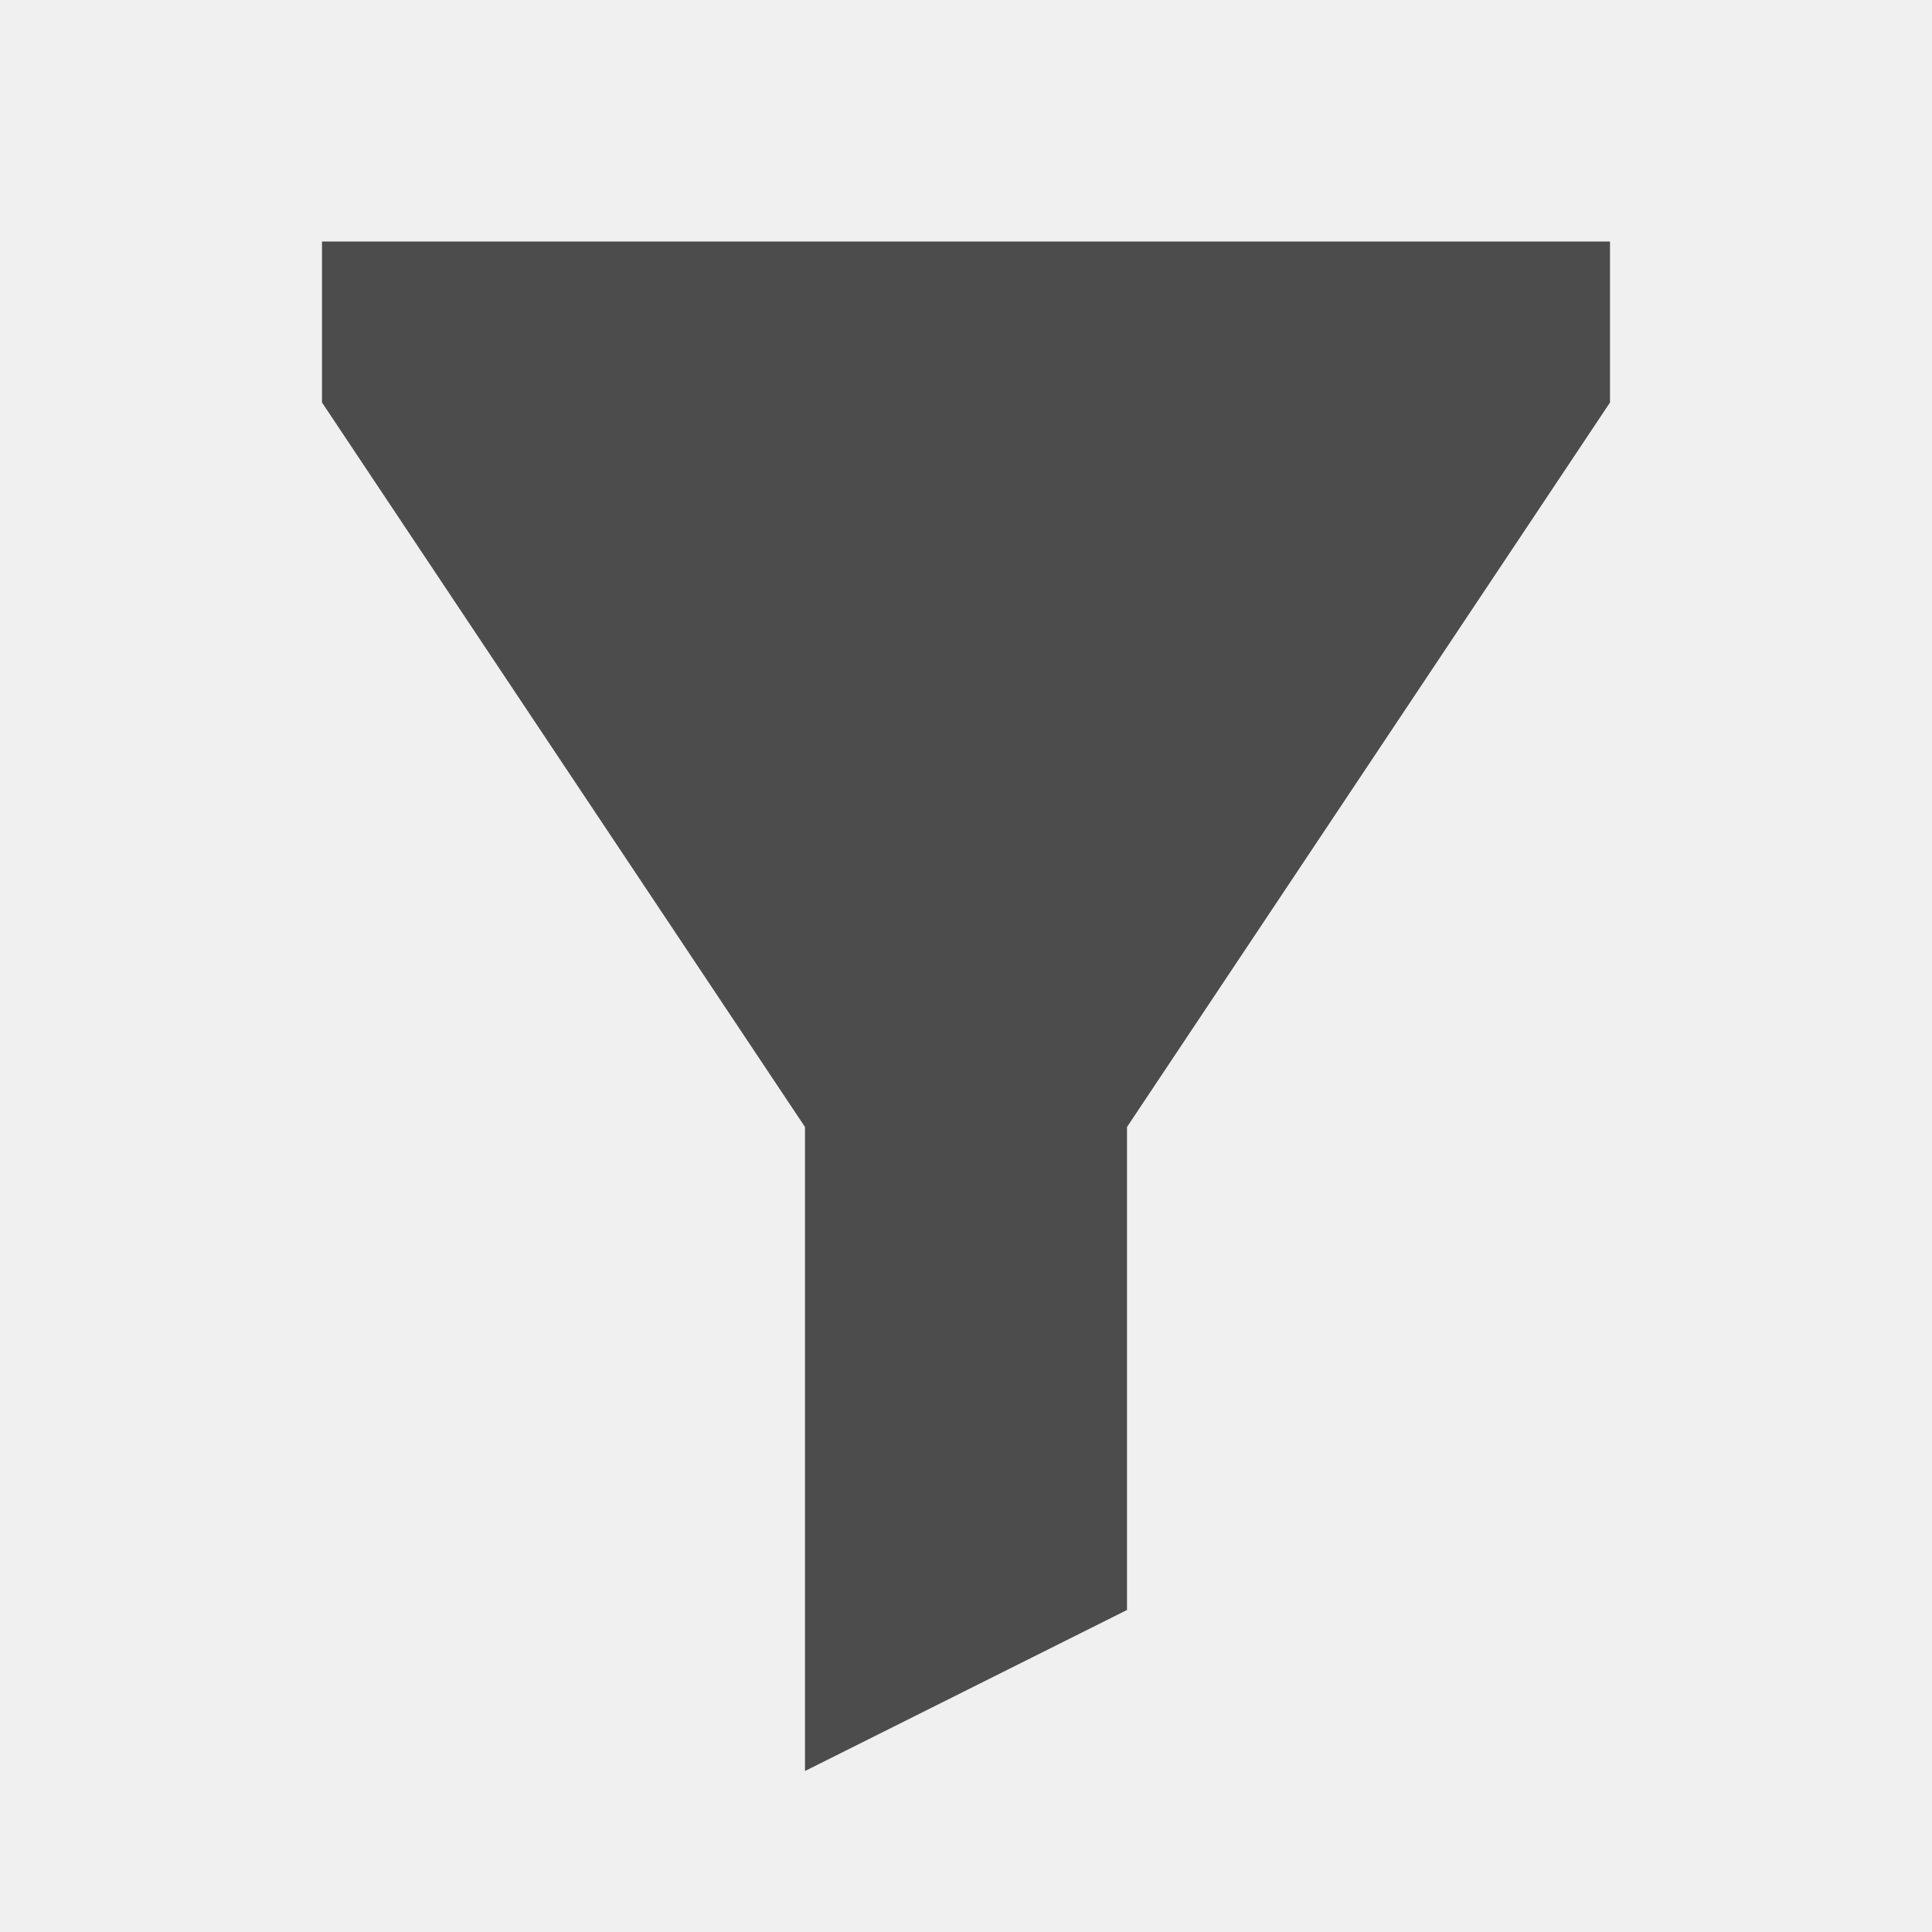
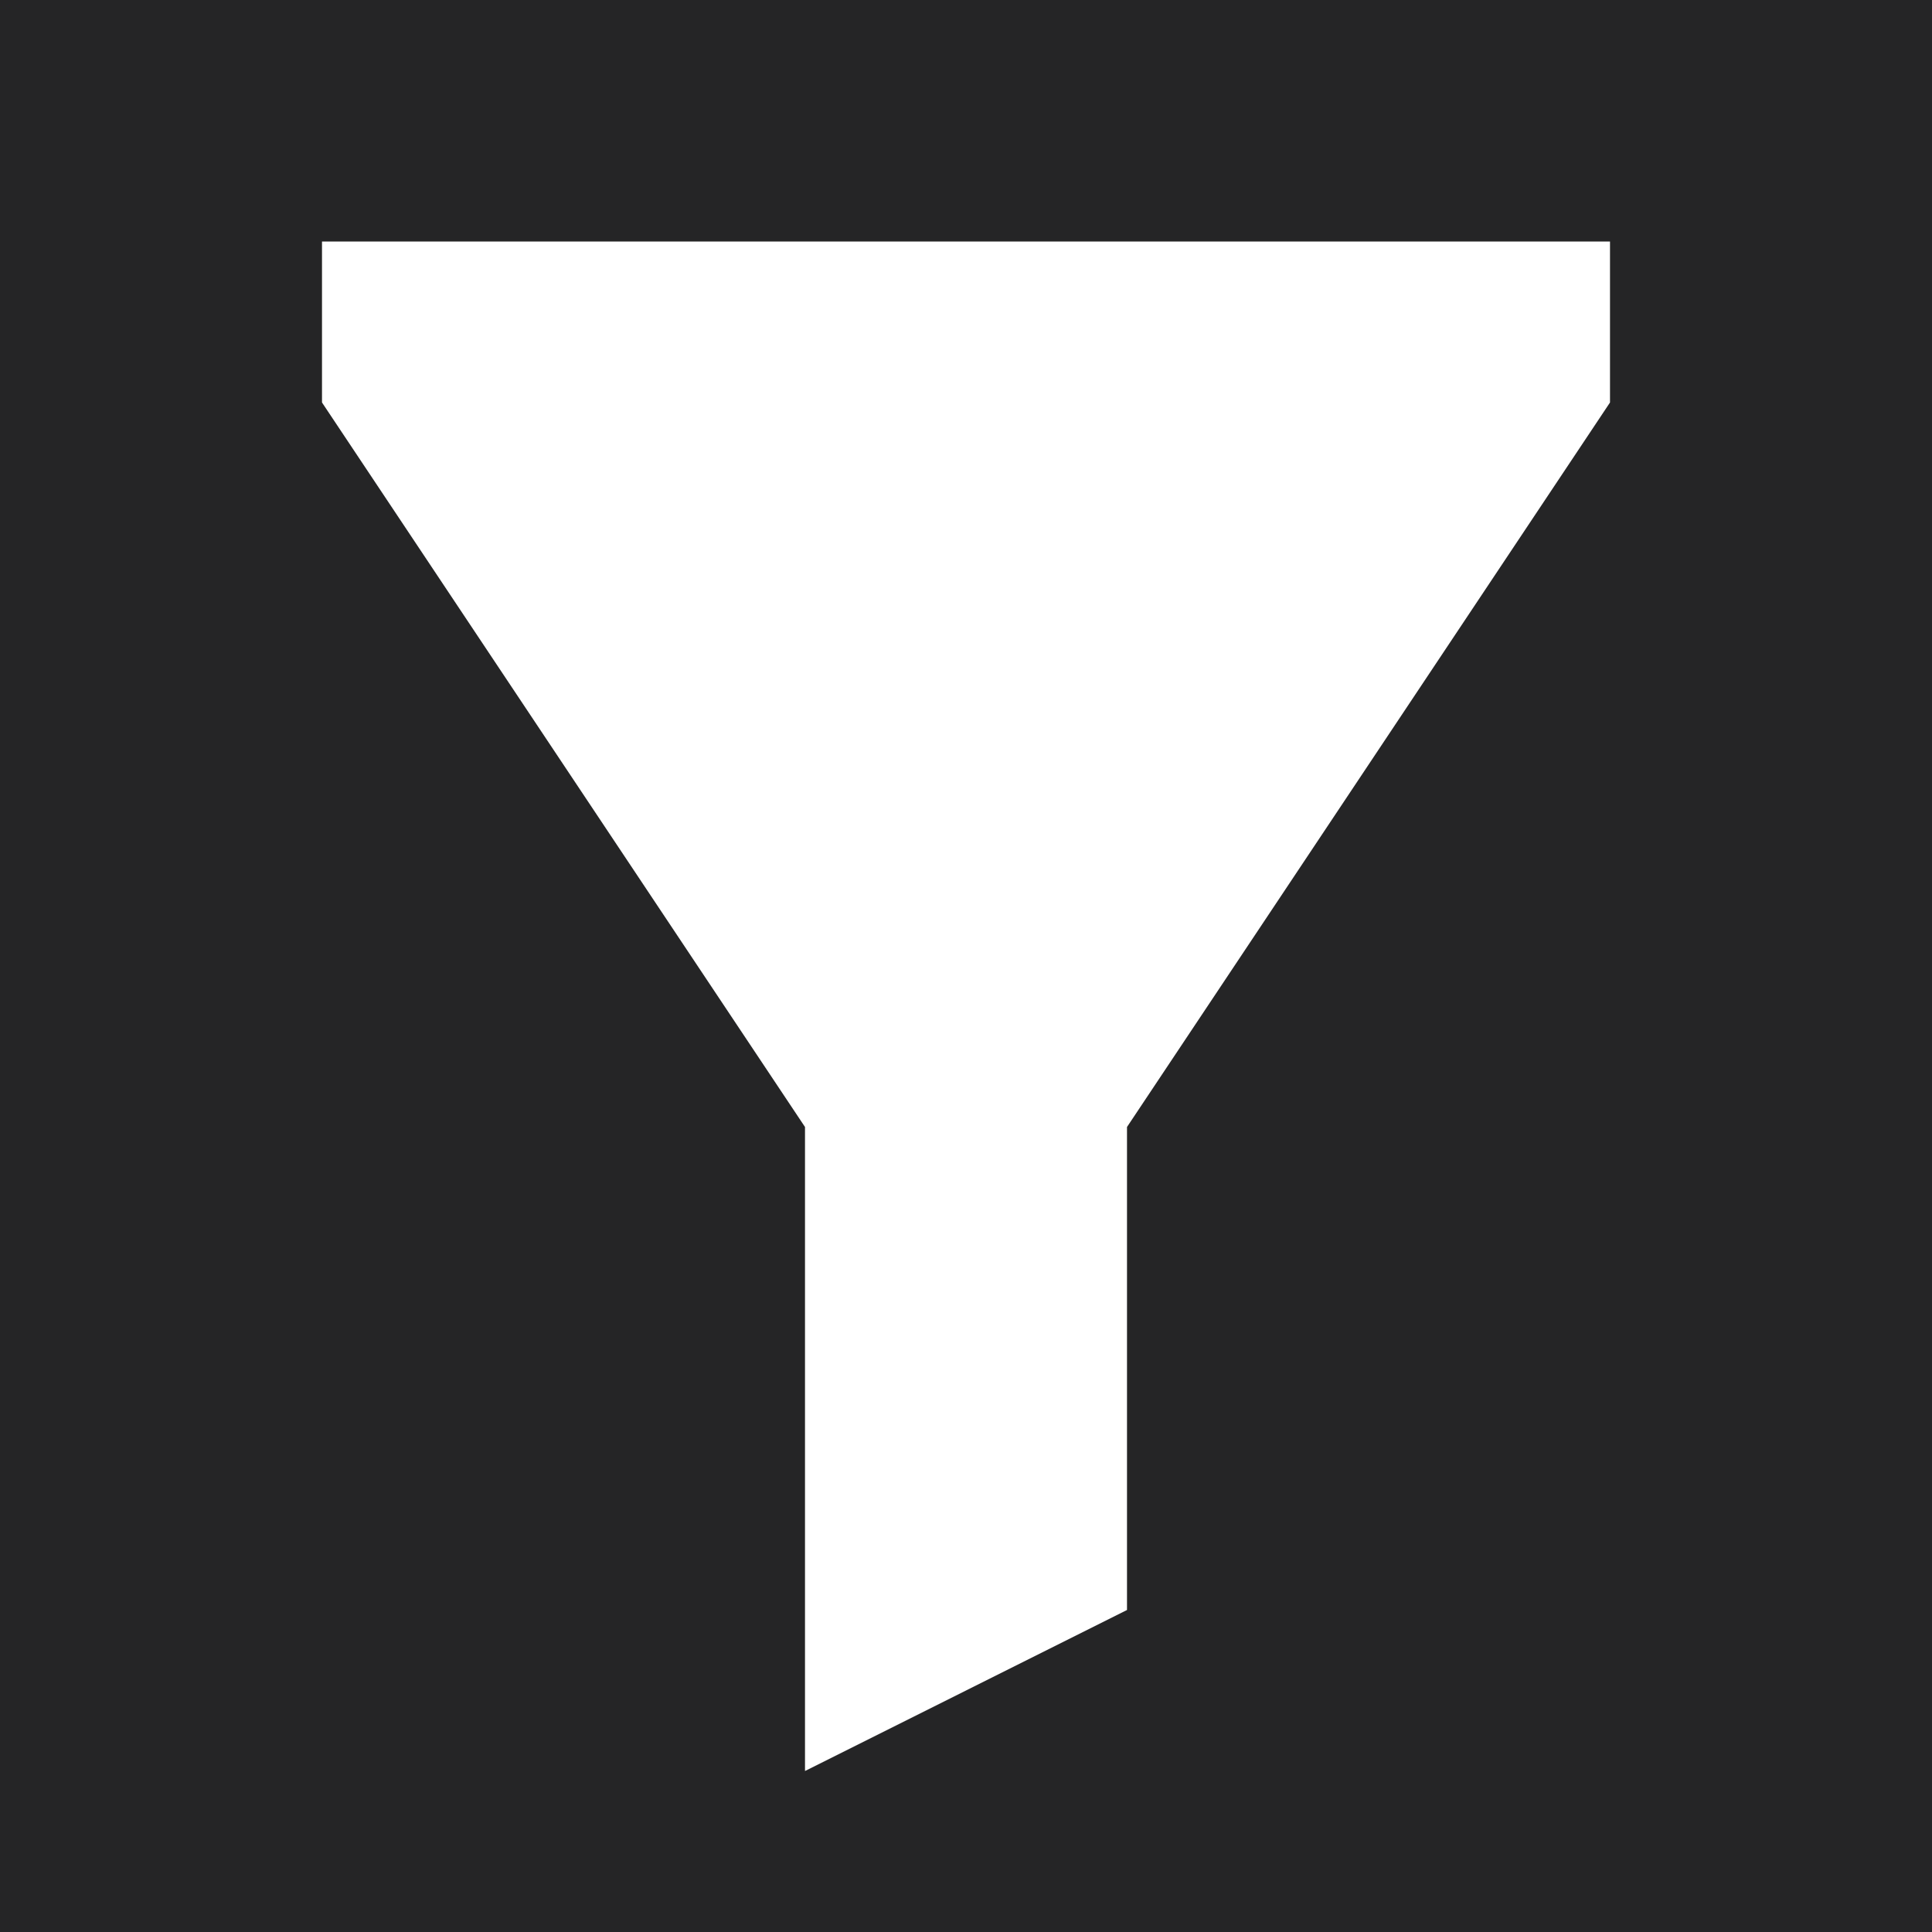
- <svg xmlns="http://www.w3.org/2000/svg" viewBox="0 0 24 24" fill="rgba(0,0,0,0.68)">
+ <svg xmlns="http://www.w3.org/2000/svg" viewBox="0 0 24 24" fill="#FFFFFF">
+   <rect width="24" height="24" fill="#252526" x="0" y="0" />
  <path d="M10 14L4 5V3H20V5L14 14V20L10 22V14Z" />
</svg>
